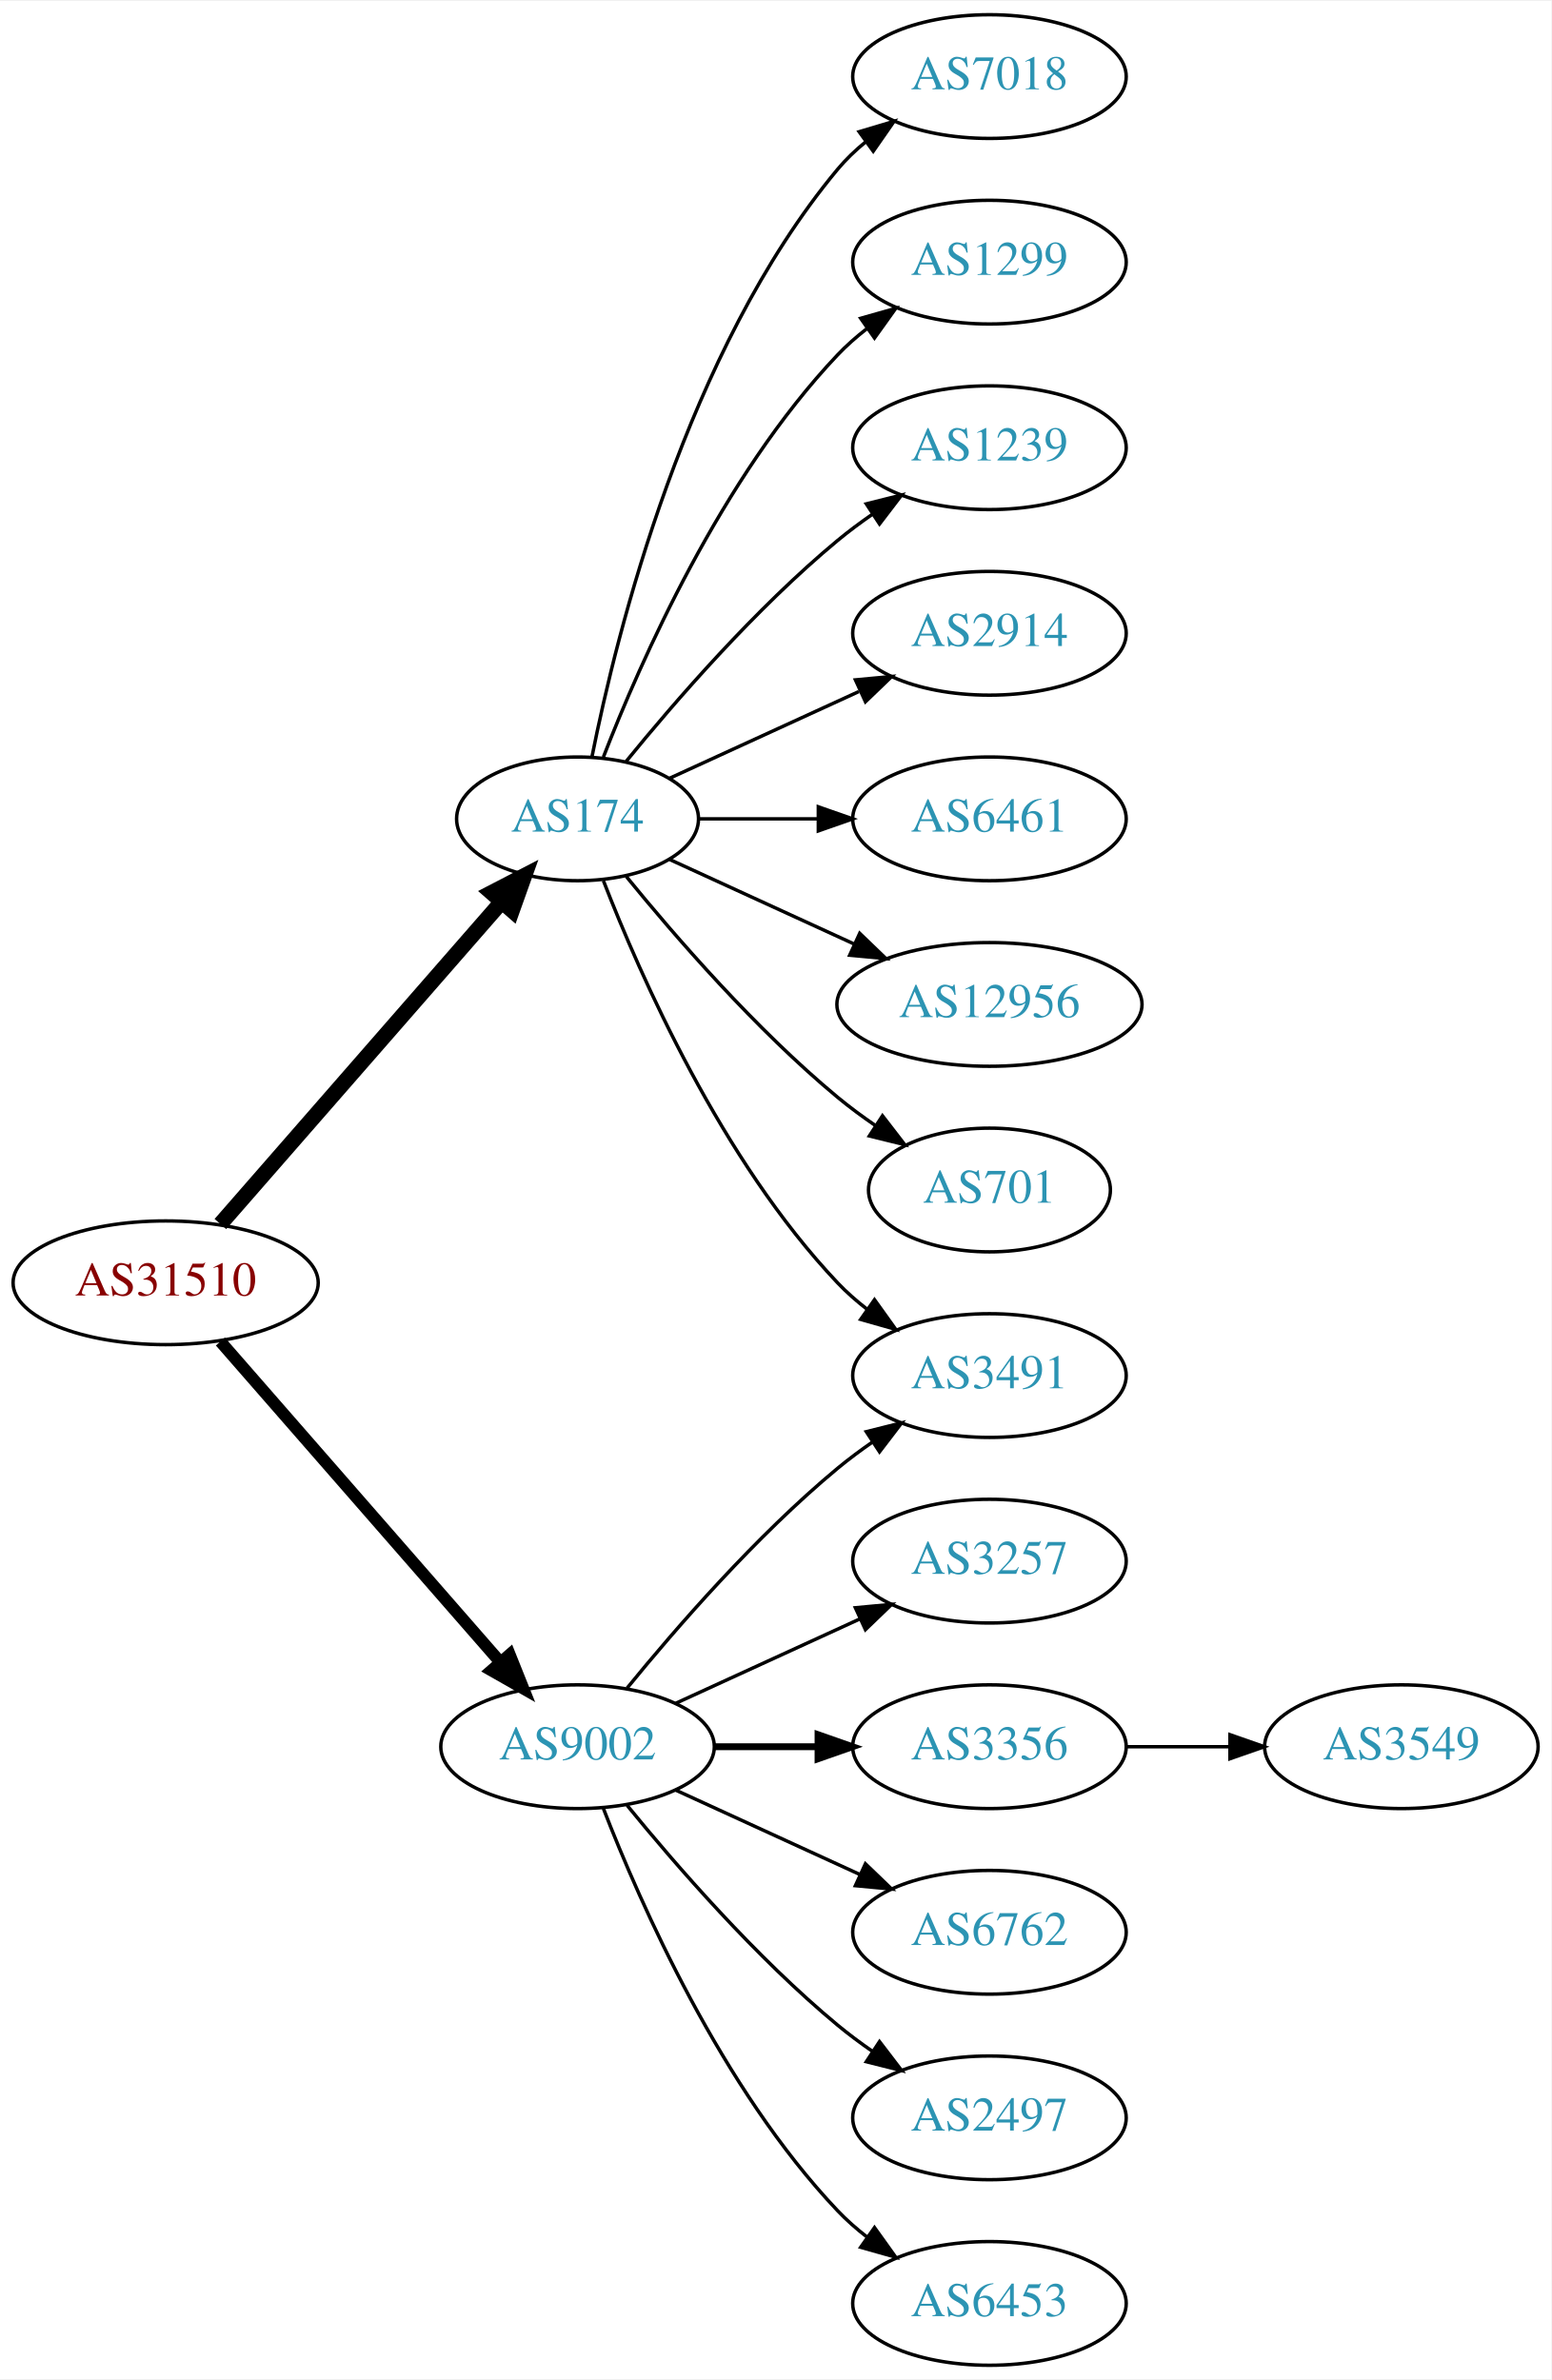
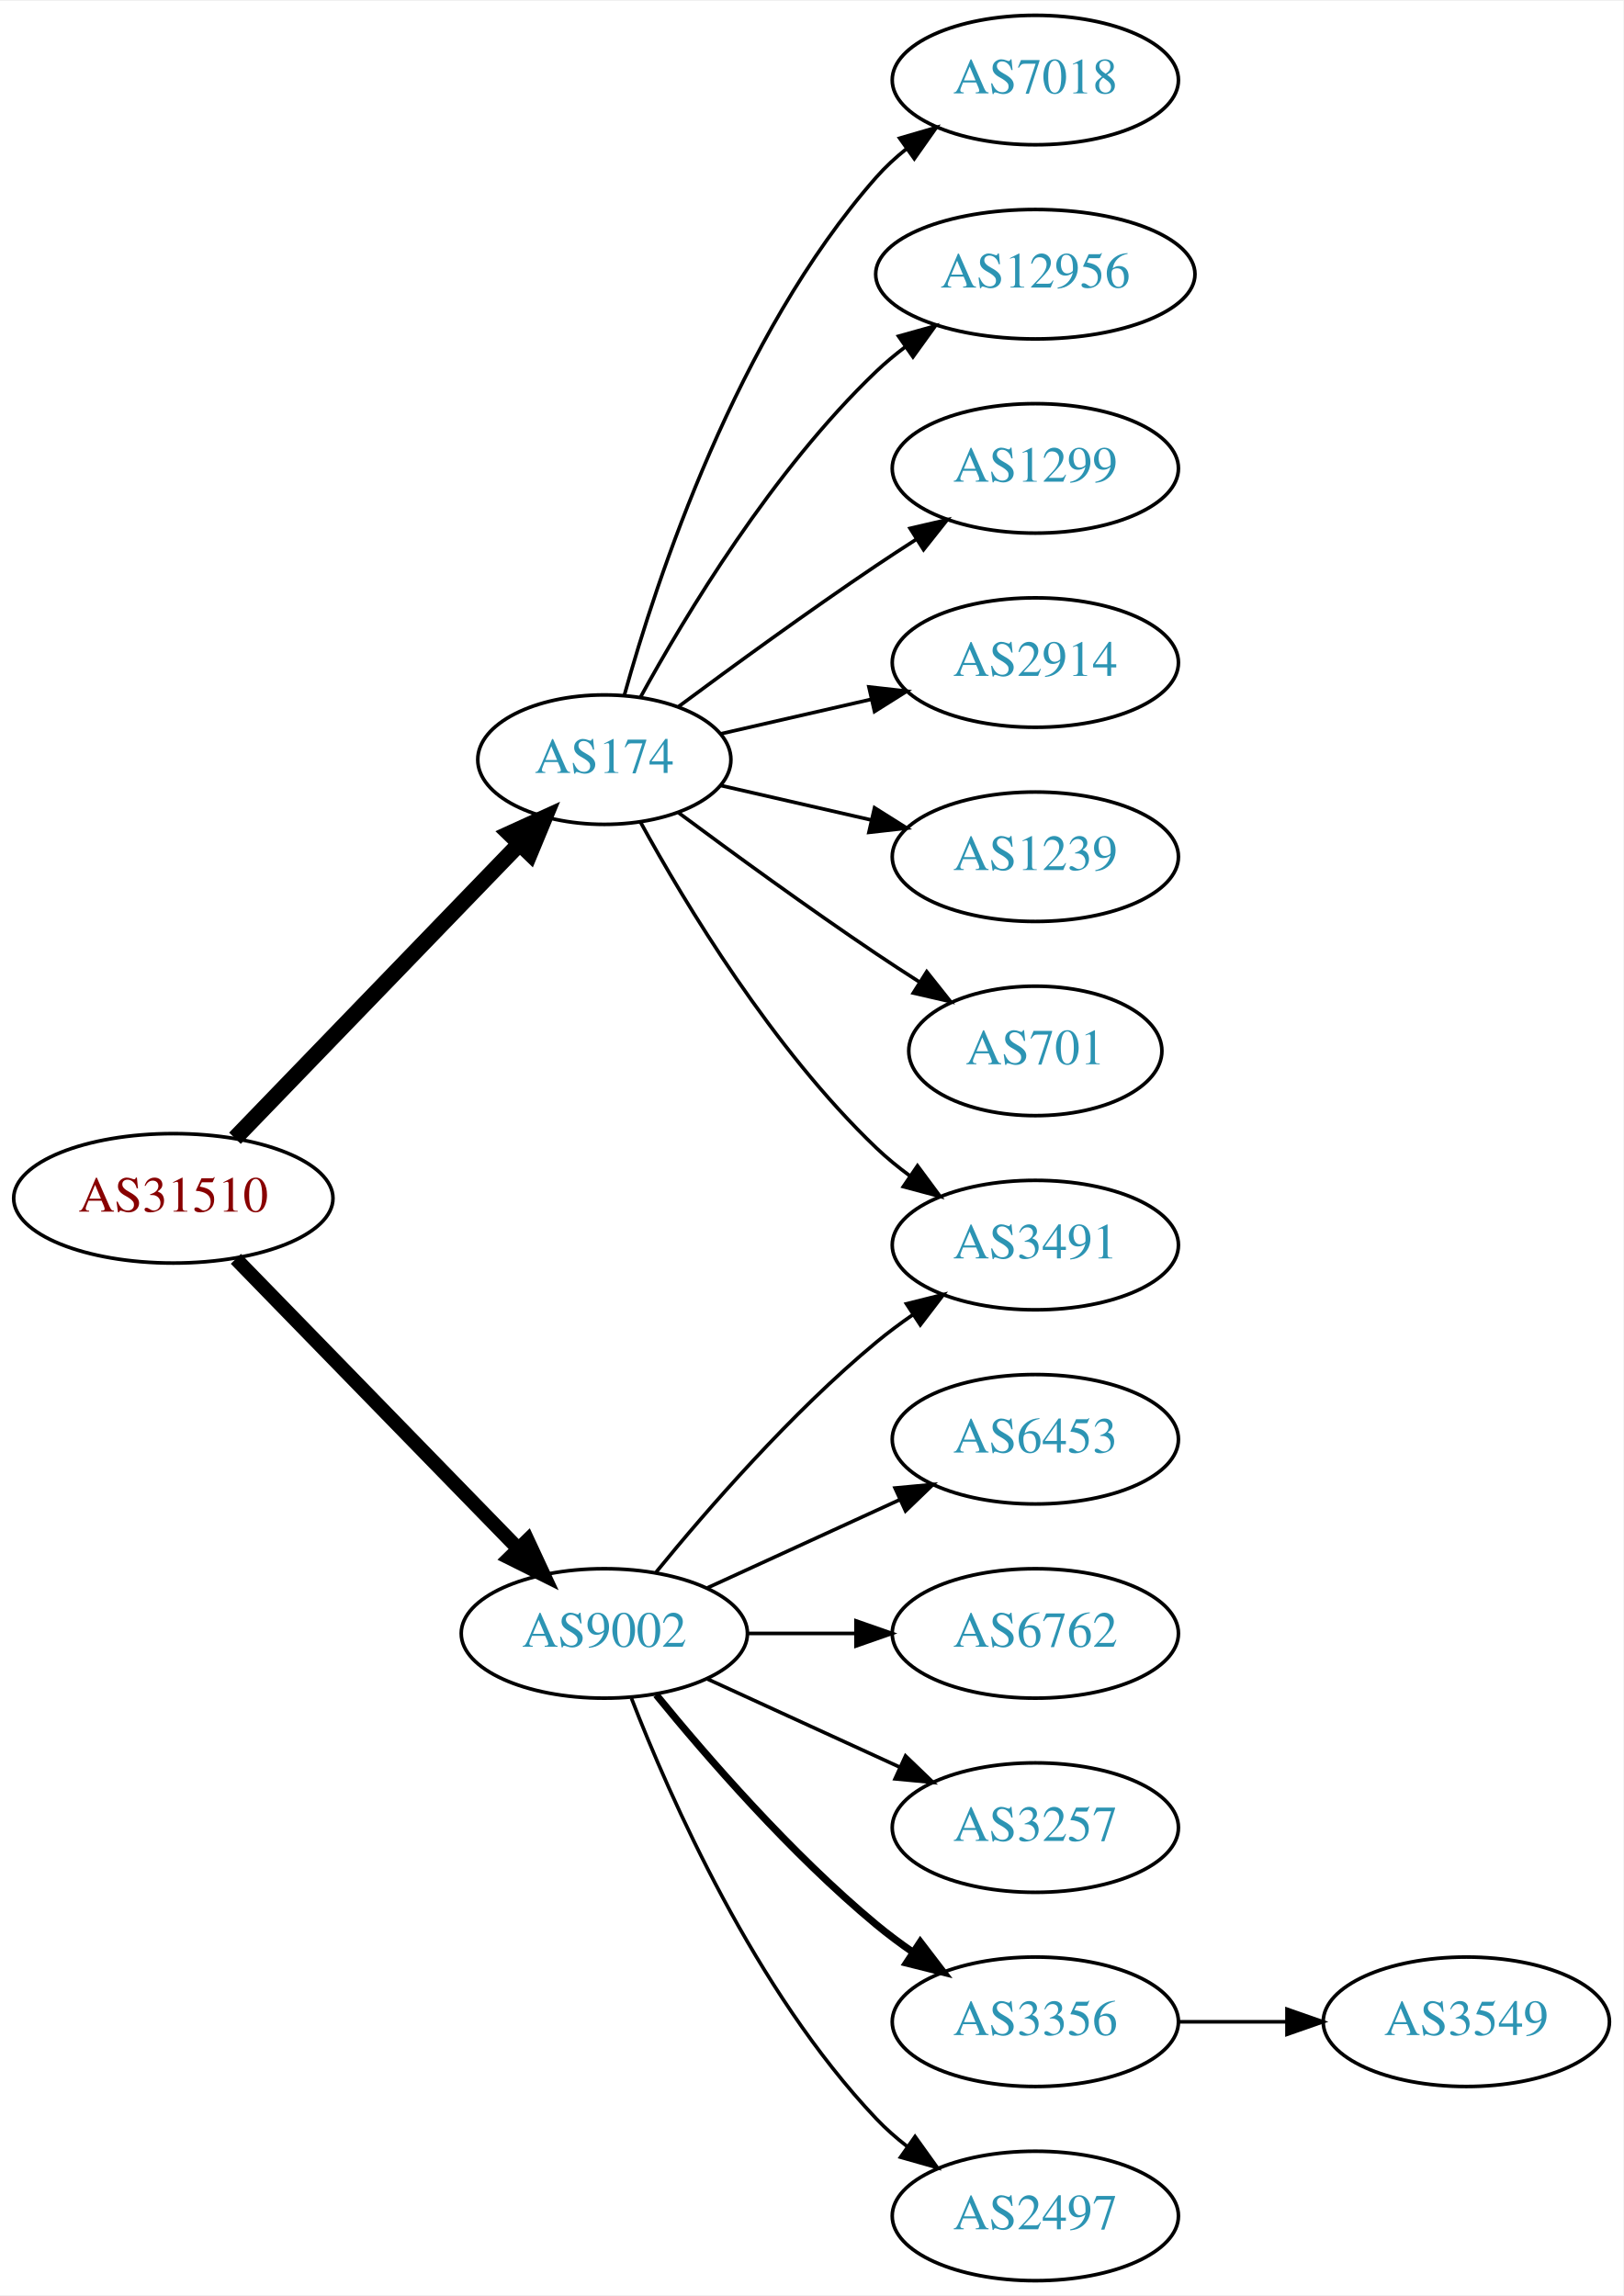
- <svg xmlns="http://www.w3.org/2000/svg" xmlns:xlink="http://www.w3.org/1999/xlink" width="451pt" height="692pt" viewBox="0.00 0.00 451.37 692.00">
-   <g id="graph0" class="graph" transform="scale(1 1) rotate(0) translate(4 688)">
-     <polygon fill="white" stroke="none" points="-4,4 -4,-688 447.37,-688 447.37,4 -4,4" />
+ <svg xmlns="http://www.w3.org/2000/svg" xmlns:xlink="http://www.w3.org/1999/xlink" width="451pt" height="638pt" viewBox="0.00 0.00 451.37 638.00">
+   <g id="graph0" class="graph" transform="scale(1 1) rotate(0) translate(4 634)">
+     <polygon fill="white" stroke="none" points="-4,4 -4,-634 447.37,-634 447.37,4 -4,4" />
    <g id="node1" class="node">
      <g id="a_node1">
        <a xlink:href="/asn/31510" xlink:title="AS31510 ~ Innsbrucker Kommunalbetriebe AG [AT]">
-           <ellipse fill="#ffffff" stroke="black" cx="44.196" cy="-315" rx="44.393" ry="18" />
-           <text text-anchor="middle" x="44.196" y="-311.3" font-family="Times,serif" font-size="14.00" fill="#880000">AS31510</text>
+           <ellipse fill="#ffffff" stroke="black" cx="44.196" cy="-301" rx="44.393" ry="18" />
+           <text text-anchor="middle" x="44.196" y="-297.3" font-family="Times,serif" font-size="14.00" fill="#880000">AS31510</text>
        </a>
      </g>
    </g>
    <g id="node2" class="node">
      <g id="a_node2">
        <a xlink:href="/asn/174" xlink:title="AS174 ~ Cogent Communications [US]">
-           <ellipse fill="#ffffff" stroke="black" cx="164.039" cy="-450" rx="35.194" ry="18" />
-           <text text-anchor="middle" x="164.039" y="-446.3" font-family="Times,serif" font-size="14.00" fill="#2c94b3">AS174</text>
+           <ellipse fill="#ffffff" stroke="black" cx="164.039" cy="-423" rx="35.194" ry="18" />
+           <text text-anchor="middle" x="164.039" y="-419.3" font-family="Times,serif" font-size="14.00" fill="#2c94b3">AS174</text>
        </a>
      </g>
    </g>
    <g id="edge1" class="edge">
-       <path fill="none" stroke="black" stroke-width="4.5" d="M60.121,-332.098C80.776,-355.76 118.189,-398.62 141.765,-425.629" />
-       <polygon fill="black" stroke="black" stroke-width="4.5" points="139.061,-428.519 148.604,-433.463 144.994,-423.34 139.061,-428.519" />
+       <path fill="none" stroke="black" stroke-width="4.5" d="M61.334,-317.708C81.811,-338.907 117.245,-375.59 140.413,-399.576" />
+       <polygon fill="black" stroke="black" stroke-width="4.5" points="137.69,-402.425 147.47,-406.882 143.354,-396.954 137.69,-402.425" />
    </g>
    <g id="node3" class="node">
      <g id="a_node3">
        <a xlink:href="/asn/9002" xlink:title="AS9002 ~ RETN Limited [EU]">
          <ellipse fill="#ffffff" stroke="black" cx="164.039" cy="-180" rx="39.794" ry="18" />
          <text text-anchor="middle" x="164.039" y="-176.3" font-family="Times,serif" font-size="14.00" fill="#2c94b3">AS9002</text>
        </a>
      </g>
    </g>
    <g id="edge2" class="edge">
-       <path fill="none" stroke="black" stroke-width="3.5" d="M60.121,-297.902C80.663,-274.369 117.782,-231.845 141.379,-204.813" />
-       <polygon fill="black" stroke="black" stroke-width="3.5" points="144.296,-206.794 148.235,-196.959 139.022,-202.191 144.296,-206.794" />
+       <path fill="none" stroke="black" stroke-width="3.938" d="M61.582,-284.175C82.011,-263.198 117.049,-227.222 140.129,-203.523" />
+       <polygon fill="black" stroke="black" stroke-width="3.938" points="142.699,-205.901 147.169,-196.295 137.684,-201.017 142.699,-205.901" />
    </g>
    <g id="node4" class="node">
      <g id="a_node4">
        <a xlink:href="/asn/7018" xlink:title="AS7018 ~ AT&amp;T Services, Inc. [US]">
-           <ellipse fill="#ffffff" stroke="black" cx="283.881" cy="-666" rx="39.794" ry="18" />
-           <text text-anchor="middle" x="283.881" y="-662.3" font-family="Times,serif" font-size="14.00" fill="#2c94b3">AS7018</text>
+           <ellipse fill="#ffffff" stroke="black" cx="283.881" cy="-612" rx="39.794" ry="18" />
+           <text text-anchor="middle" x="283.881" y="-608.3" font-family="Times,serif" font-size="14.00" fill="#2c94b3">AS7018</text>
        </a>
      </g>
    </g>
    <g id="edge3" class="edge">
-       <path fill="none" stroke="black" d="M168.237,-468.073C175.401,-504.141 195.675,-586.125 239.685,-639 242.09,-641.889 244.886,-644.563 247.879,-647.013" />
-       <polygon fill="black" stroke="black" points="245.967,-649.95 256.122,-652.973 250.069,-644.277 245.967,-649.95" />
+       <path fill="none" stroke="black" d="M169.612,-440.946C178.517,-472.995 200.801,-540.842 239.685,-585 242.169,-587.821 245.019,-590.449 248.044,-592.871" />
+       <polygon fill="black" stroke="black" points="246.162,-595.828 256.334,-598.791 250.23,-590.131 246.162,-595.828" />
    </g>
    <g id="node5" class="node">
      <g id="a_node5">
-         <a xlink:href="/asn/1299" xlink:title="AS1299 ~ Telia Carrier [EU]">
-           <ellipse fill="#ffffff" stroke="black" cx="283.881" cy="-612" rx="39.794" ry="18" />
-           <text text-anchor="middle" x="283.881" y="-608.3" font-family="Times,serif" font-size="14.00" fill="#2c94b3">AS1299</text>
+         <a xlink:href="/asn/12956" xlink:title="AS12956 ~ TELXIUS [ES]">
+           <ellipse fill="#ffffff" stroke="black" cx="283.881" cy="-558" rx="44.393" ry="18" />
+           <text text-anchor="middle" x="283.881" y="-554.3" font-family="Times,serif" font-size="14.00" fill="#2c94b3">AS12956</text>
        </a>
      </g>
    </g>
    <g id="edge4" class="edge">
-       <path fill="none" stroke="black" d="M171.562,-467.994C182.312,-495.728 205.969,-549.429 239.685,-585 242.271,-587.728 245.188,-590.294 248.257,-592.677" />
-       <polygon fill="black" stroke="black" points="246.411,-595.658 256.605,-598.543 250.435,-589.93 246.411,-595.658" />
+       <path fill="none" stroke="black" d="M174.065,-440.321C186.548,-463.1 210.837,-503.453 239.685,-531 242.192,-533.393 244.943,-535.687 247.805,-537.855" />
+       <polygon fill="black" stroke="black" points="245.852,-540.759 256.056,-543.61 249.857,-535.018 245.852,-540.759" />
    </g>
    <g id="node6" class="node">
      <g id="a_node6">
-         <a xlink:href="/asn/1239" xlink:title="AS1239 ~ Sprint [US]">
-           <ellipse fill="#ffffff" stroke="black" cx="283.881" cy="-558" rx="39.794" ry="18" />
-           <text text-anchor="middle" x="283.881" y="-554.3" font-family="Times,serif" font-size="14.00" fill="#2c94b3">AS1239</text>
+         <a xlink:href="/asn/1299" xlink:title="AS1299 ~ Telia Carrier [EU]">
+           <ellipse fill="#ffffff" stroke="black" cx="283.881" cy="-504" rx="39.794" ry="18" />
+           <text text-anchor="middle" x="283.881" y="-500.3" font-family="Times,serif" font-size="14.00" fill="#2c94b3">AS1299</text>
        </a>
      </g>
    </g>
    <g id="edge5" class="edge">
-       <path fill="none" stroke="black" d="M178.196,-466.743C192.281,-484.039 215.84,-511.223 239.685,-531 242.901,-533.668 246.402,-536.27 249.972,-538.741" />
-       <polygon fill="black" stroke="black" points="248.05,-541.666 258.329,-544.236 251.896,-535.817 248.05,-541.666" />
+       <path fill="none" stroke="black" d="M184.74,-437.81C199.642,-448.875 220.71,-464.228 239.685,-477 243.234,-479.389 246.984,-481.839 250.733,-484.242" />
+       <polygon fill="black" stroke="black" points="249.059,-487.325 259.381,-489.712 252.801,-481.409 249.059,-487.325" />
    </g>
    <g id="node7" class="node">
      <g id="a_node7">
        <a xlink:href="/asn/2914" xlink:title="AS2914 ~ NTT America, Inc. [US]">
-           <ellipse fill="#ffffff" stroke="black" cx="283.881" cy="-504" rx="39.794" ry="18" />
-           <text text-anchor="middle" x="283.881" y="-500.3" font-family="Times,serif" font-size="14.00" fill="#2c94b3">AS2914</text>
+           <ellipse fill="#ffffff" stroke="black" cx="283.881" cy="-450" rx="39.794" ry="18" />
+           <text text-anchor="middle" x="283.881" y="-446.3" font-family="Times,serif" font-size="14.00" fill="#2c94b3">AS2914</text>
        </a>
      </g>
    </g>
    <g id="edge6" class="edge">
-       <path fill="none" stroke="black" d="M190.9,-461.851C207.02,-469.238 228.023,-478.862 245.888,-487.048" />
-       <polygon fill="black" stroke="black" points="244.89,-490.441 255.439,-491.425 247.806,-484.077 244.89,-490.441" />
+       <path fill="none" stroke="black" d="M196.309,-430.165C209.148,-433.106 224.253,-436.567 238.22,-439.767" />
+       <polygon fill="black" stroke="black" points="237.612,-443.219 248.141,-442.04 239.175,-436.395 237.612,-443.219" />
    </g>
    <g id="node8" class="node">
      <g id="a_node8">
-         <a xlink:href="/asn/6461" xlink:title="AS6461 ~ Zayo Bandwidth [US]">
-           <ellipse fill="#ffffff" stroke="black" cx="283.881" cy="-450" rx="39.794" ry="18" />
-           <text text-anchor="middle" x="283.881" y="-446.3" font-family="Times,serif" font-size="14.00" fill="#2c94b3">AS6461</text>
+         <a xlink:href="/asn/3491" xlink:title="AS3491 ~ PCCW Global, Inc. [US]">
+           <ellipse fill="#ffffff" stroke="black" cx="283.881" cy="-288" rx="39.794" ry="18" />
+           <text text-anchor="middle" x="283.881" y="-284.3" font-family="Times,serif" font-size="14.00" fill="#2c94b3">AS3491</text>
        </a>
      </g>
    </g>
    <g id="edge7" class="edge">
-       <path fill="none" stroke="black" d="M199.44,-450C210.264,-450 222.432,-450 234.059,-450" />
-       <polygon fill="black" stroke="black" points="234.09,-453.5 244.09,-450 234.09,-446.5 234.09,-453.5" />
+       <path fill="none" stroke="black" d="M174.065,-405.679C186.548,-382.9 210.837,-342.547 239.685,-315 242.553,-312.261 245.742,-309.653 249.051,-307.215" />
+       <polygon fill="black" stroke="black" points="251.114,-310.044 257.411,-301.523 247.175,-304.258 251.114,-310.044" />
    </g>
    <g id="node9" class="node">
      <g id="a_node9">
-         <a xlink:href="/asn/12956" xlink:title="AS12956 ~ TELXIUS [ES]">
-           <ellipse fill="#ffffff" stroke="black" cx="283.881" cy="-396" rx="44.393" ry="18" />
-           <text text-anchor="middle" x="283.881" y="-392.3" font-family="Times,serif" font-size="14.00" fill="#2c94b3">AS12956</text>
+         <a xlink:href="/asn/1239" xlink:title="AS1239 ~ Sprint [US]">
+           <ellipse fill="#ffffff" stroke="black" cx="283.881" cy="-396" rx="39.794" ry="18" />
+           <text text-anchor="middle" x="283.881" y="-392.3" font-family="Times,serif" font-size="14.00" fill="#2c94b3">AS1239</text>
        </a>
      </g>
    </g>
    <g id="edge8" class="edge">
-       <path fill="none" stroke="black" d="M190.9,-438.149C206.563,-430.972 226.835,-421.683 244.36,-413.652" />
-       <polygon fill="black" stroke="black" points="246.134,-416.689 253.767,-409.341 243.218,-410.325 246.134,-416.689" />
+       <path fill="none" stroke="black" d="M196.309,-415.835C209.148,-412.894 224.253,-409.433 238.22,-406.233" />
+       <polygon fill="black" stroke="black" points="239.175,-409.605 248.141,-403.96 237.612,-402.781 239.175,-409.605" />
    </g>
    <g id="node10" class="node">
      <g id="a_node10">
        <a xlink:href="/asn/701" xlink:title="AS701 ~ UUNET [US]">
          <ellipse fill="#ffffff" stroke="black" cx="283.881" cy="-342" rx="35.194" ry="18" />
          <text text-anchor="middle" x="283.881" y="-338.3" font-family="Times,serif" font-size="14.00" fill="#2c94b3">AS701</text>
        </a>
      </g>
    </g>
    <g id="edge9" class="edge">
-       <path fill="none" stroke="black" d="M178.196,-433.257C192.281,-415.961 215.84,-388.777 239.685,-369 243.148,-366.128 246.941,-363.331 250.795,-360.692" />
-       <polygon fill="black" stroke="black" points="252.757,-363.592 259.228,-355.203 248.938,-357.725 252.757,-363.592" />
+       <path fill="none" stroke="black" d="M184.74,-408.19C199.642,-397.125 220.71,-381.772 239.685,-369 243.502,-366.431 247.552,-363.79 251.583,-361.214" />
+       <polygon fill="black" stroke="black" points="253.687,-364.025 260.277,-355.729 249.952,-358.105 253.687,-364.025" />
+     </g>
+     <g id="edge15" class="edge">
+       <path fill="none" stroke="black" d="M178.458,-197.065C192.572,-214.375 215.987,-241.345 239.685,-261 242.901,-263.668 246.402,-266.27 249.972,-268.741" />
+       <polygon fill="black" stroke="black" points="248.05,-271.666 258.329,-274.236 251.896,-265.817 248.05,-271.666" />
    </g>
    <g id="node11" class="node">
      <g id="a_node11">
-         <a xlink:href="/asn/3491" xlink:title="AS3491 ~ PCCW Global, Inc. [US]">
-           <ellipse fill="#ffffff" stroke="black" cx="283.881" cy="-288" rx="39.794" ry="18" />
-           <text text-anchor="middle" x="283.881" y="-284.3" font-family="Times,serif" font-size="14.00" fill="#2c94b3">AS3491</text>
+         <a xlink:href="/asn/6453" xlink:title="AS6453 ~ TATA COMMUNICATIONS (AMERICA) INC [US]">
+           <ellipse fill="#ffffff" stroke="black" cx="283.881" cy="-234" rx="39.794" ry="18" />
+           <text text-anchor="middle" x="283.881" y="-230.3" font-family="Times,serif" font-size="14.00" fill="#2c94b3">AS6453</text>
        </a>
      </g>
    </g>
    <g id="edge10" class="edge">
-       <path fill="none" stroke="black" d="M171.562,-432.006C182.312,-404.272 205.969,-350.571 239.685,-315 242.271,-312.272 245.188,-309.706 248.257,-307.323" />
-       <polygon fill="black" stroke="black" points="250.435,-310.07 256.605,-301.457 246.411,-304.342 250.435,-310.07" />
-     </g>
-     <g id="edge14" class="edge">
-       <path fill="none" stroke="black" d="M178.458,-197.065C192.572,-214.375 215.987,-241.345 239.685,-261 242.901,-263.668 246.402,-266.27 249.972,-268.741" />
-       <polygon fill="black" stroke="black" points="248.05,-271.666 258.329,-274.236 251.896,-265.817 248.05,-271.666" />
+       <path fill="none" stroke="black" d="M192.667,-192.661C208.624,-199.973 228.895,-209.261 246.178,-217.181" />
+       <polygon fill="black" stroke="black" points="244.876,-220.435 255.425,-221.419 247.793,-214.071 244.876,-220.435" />
    </g>
    <g id="node12" class="node">
      <g id="a_node12">
-         <a xlink:href="/asn/3257" xlink:title="AS3257 ~ GTT [DE]">
-           <ellipse fill="#ffffff" stroke="black" cx="283.881" cy="-234" rx="39.794" ry="18" />
-           <text text-anchor="middle" x="283.881" y="-230.3" font-family="Times,serif" font-size="14.00" fill="#2c94b3">AS3257</text>
+         <a xlink:href="/asn/6762" xlink:title="AS6762 ~ TELECOM ITALIA SPARKLE S.p.A. [IT]">
+           <ellipse fill="#ffffff" stroke="black" cx="283.881" cy="-180" rx="39.794" ry="18" />
+           <text text-anchor="middle" x="283.881" y="-176.3" font-family="Times,serif" font-size="14.00" fill="#2c94b3">AS6762</text>
        </a>
      </g>
    </g>
    <g id="edge11" class="edge">
-       <path fill="none" stroke="black" d="M192.667,-192.661C208.624,-199.973 228.895,-209.261 246.178,-217.181" />
-       <polygon fill="black" stroke="black" points="244.876,-220.435 255.425,-221.419 247.793,-214.071 244.876,-220.435" />
+       <path fill="none" stroke="black" d="M203.951,-180C213.505,-180 223.854,-180 233.817,-180" />
+       <polygon fill="black" stroke="black" points="234.009,-183.5 244.009,-180 234.009,-176.5 234.009,-183.5" />
    </g>
    <g id="node13" class="node">
      <g id="a_node13">
-         <a xlink:href="/asn/3356" xlink:title="AS3356 ~ Level 3 Parent, LLC [US]">
-           <ellipse fill="#ffffff" stroke="black" cx="283.881" cy="-180" rx="39.794" ry="18" />
-           <text text-anchor="middle" x="283.881" y="-176.3" font-family="Times,serif" font-size="14.00" fill="#2c94b3">AS3356</text>
+         <a xlink:href="/asn/3257" xlink:title="AS3257 ~ GTT [DE]">
+           <ellipse fill="#ffffff" stroke="black" cx="283.881" cy="-126" rx="39.794" ry="18" />
+           <text text-anchor="middle" x="283.881" y="-122.3" font-family="Times,serif" font-size="14.00" fill="#2c94b3">AS3257</text>
        </a>
      </g>
    </g>
    <g id="edge12" class="edge">
-       <path fill="none" stroke="black" stroke-width="2" d="M203.951,-180C213.505,-180 223.854,-180 233.817,-180" />
-       <polygon fill="black" stroke="black" stroke-width="2" points="234.009,-183.5 244.009,-180 234.009,-176.5 234.009,-183.5" />
+       <path fill="none" stroke="black" d="M192.667,-167.339C208.624,-160.027 228.895,-150.739 246.178,-142.819" />
+       <polygon fill="black" stroke="black" points="247.793,-145.929 255.425,-138.581 244.876,-139.565 247.793,-145.929" />
    </g>
    <g id="node14" class="node">
      <g id="a_node14">
-         <a xlink:href="/asn/6762" xlink:title="AS6762 ~ TELECOM ITALIA SPARKLE S.p.A. [IT]">
-           <ellipse fill="#ffffff" stroke="black" cx="283.881" cy="-126" rx="39.794" ry="18" />
-           <text text-anchor="middle" x="283.881" y="-122.3" font-family="Times,serif" font-size="14.00" fill="#2c94b3">AS6762</text>
+         <a xlink:href="/asn/3356" xlink:title="AS3356 ~ Level 3 Parent, LLC [US]">
+           <ellipse fill="#ffffff" stroke="black" cx="283.881" cy="-72" rx="39.794" ry="18" />
+           <text text-anchor="middle" x="283.881" y="-68.3" font-family="Times,serif" font-size="14.00" fill="#2c94b3">AS3356</text>
        </a>
      </g>
    </g>
    <g id="edge13" class="edge">
-       <path fill="none" stroke="black" d="M192.667,-167.339C208.624,-160.027 228.895,-150.739 246.178,-142.819" />
-       <polygon fill="black" stroke="black" points="247.793,-145.929 255.425,-138.581 244.876,-139.565 247.793,-145.929" />
+       <path fill="none" stroke="black" stroke-width="2" d="M178.458,-162.935C192.572,-145.625 215.987,-118.655 239.685,-99 242.901,-96.332 246.402,-93.73 249.972,-91.259" />
+       <polygon fill="black" stroke="black" stroke-width="2" points="251.896,-94.183 258.329,-85.764 248.05,-88.334 251.896,-94.183" />
    </g>
    <g id="node15" class="node">
      <g id="a_node15">
        <a xlink:href="/asn/2497" xlink:title="AS2497 ~ Internet Initiative Japan Inc. [JP]">
-           <ellipse fill="#ffffff" stroke="black" cx="283.881" cy="-72" rx="39.794" ry="18" />
-           <text text-anchor="middle" x="283.881" y="-68.3" font-family="Times,serif" font-size="14.00" fill="#2c94b3">AS2497</text>
+           <ellipse fill="#ffffff" stroke="black" cx="283.881" cy="-18" rx="39.794" ry="18" />
+           <text text-anchor="middle" x="283.881" y="-14.3" font-family="Times,serif" font-size="14.00" fill="#2c94b3">AS2497</text>
        </a>
      </g>
    </g>
-     <g id="edge15" class="edge">
-       <path fill="none" stroke="black" d="M178.458,-162.935C192.572,-145.625 215.987,-118.655 239.685,-99 242.901,-96.332 246.402,-93.73 249.972,-91.259" />
-       <polygon fill="black" stroke="black" points="251.896,-94.183 258.329,-85.764 248.05,-88.334 251.896,-94.183" />
+     <g id="edge14" class="edge">
+       <path fill="none" stroke="black" d="M171.562,-162.006C182.312,-134.272 205.969,-80.571 239.685,-45 242.271,-42.272 245.188,-39.706 248.257,-37.323" />
+       <polygon fill="black" stroke="black" points="250.435,-40.069 256.605,-31.457 246.411,-34.342 250.435,-40.069" />
    </g>
    <g id="node16" class="node">
      <g id="a_node16">
-         <a xlink:href="/asn/6453" xlink:title="AS6453 ~ TATA COMMUNICATIONS (AMERICA) INC [US]">
-           <ellipse fill="#ffffff" stroke="black" cx="283.881" cy="-18" rx="39.794" ry="18" />
-           <text text-anchor="middle" x="283.881" y="-14.3" font-family="Times,serif" font-size="14.00" fill="#2c94b3">AS6453</text>
+         <a xlink:href="/asn/3549" xlink:title="AS3549 ~ Level 3 Parent, LLC [US]">
+           <ellipse fill="#ffffff" stroke="black" cx="403.724" cy="-72" rx="39.794" ry="18" />
+           <text text-anchor="middle" x="403.724" y="-68.3" font-family="Times,serif" font-size="14.00" fill="#2c94b3">AS3549</text>
        </a>
      </g>
    </g>
    <g id="edge16" class="edge">
-       <path fill="none" stroke="black" d="M171.562,-162.006C182.312,-134.272 205.969,-80.571 239.685,-45 242.271,-42.272 245.188,-39.706 248.257,-37.323" />
-       <polygon fill="black" stroke="black" points="250.435,-40.069 256.605,-31.457 246.411,-34.342 250.435,-40.069" />
-     </g>
-     <g id="node17" class="node">
-       <g id="a_node17">
-         <a xlink:href="/asn/3549" xlink:title="AS3549 ~ Level 3 Parent, LLC [US]">
-           <ellipse fill="#ffffff" stroke="black" cx="403.724" cy="-180" rx="39.794" ry="18" />
-           <text text-anchor="middle" x="403.724" y="-176.3" font-family="Times,serif" font-size="14.00" fill="#2c94b3">AS3549</text>
-         </a>
-       </g>
-     </g>
-     <g id="edge17" class="edge">
-       <path fill="none" stroke="black" d="M323.794,-180C333.347,-180 343.697,-180 353.659,-180" />
-       <polygon fill="black" stroke="black" points="353.852,-183.5 363.852,-180 353.852,-176.5 353.852,-183.5" />
+       <path fill="none" stroke="black" d="M323.794,-72C333.347,-72 343.697,-72 353.659,-72" />
+       <polygon fill="black" stroke="black" points="353.852,-75.5 363.852,-72 353.852,-68.5 353.852,-75.5" />
    </g>
  </g>
</svg>
